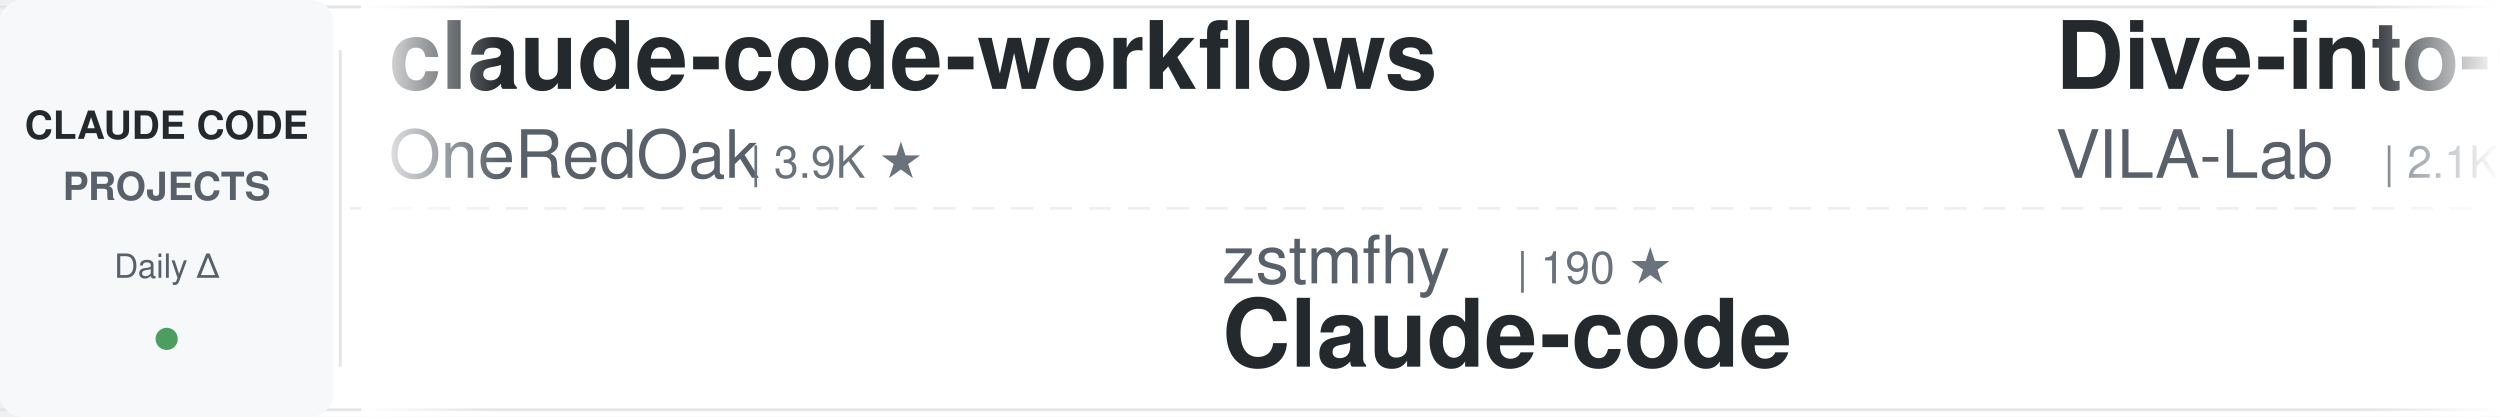
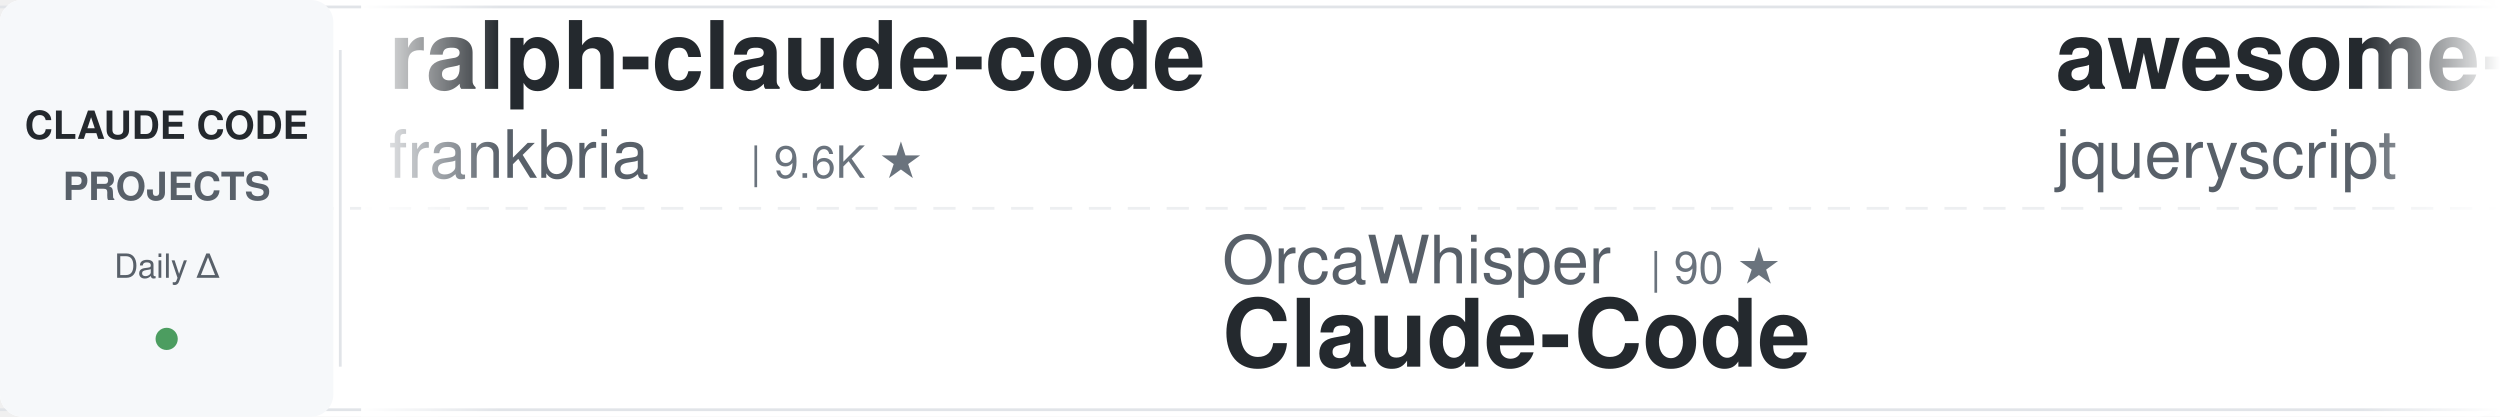
<svg xmlns="http://www.w3.org/2000/svg" width="900" height="150">
  <defs>
    <linearGradient id="awesomeLeftFade" x1="0%" y1="0%" x2="100%" y2="0%">
      <stop offset="0%" style="stop-color:#ffffff;stop-opacity:1" />
      <stop offset="100%" style="stop-color:#ffffff;stop-opacity:0" />
    </linearGradient>
    <linearGradient id="awesomeRightFade" x1="0%" y1="0%" x2="100%" y2="0%">
      <stop offset="0%" style="stop-color:#ffffff;stop-opacity:0" />
      <stop offset="100%" style="stop-color:#ffffff;stop-opacity:1" />
    </linearGradient>
  </defs>
  <rect width="900" height="150" fill="#ffffff" rx="8" />
  <rect x="0" y="2" width="900" height="1" fill="#e1e4e8" />
  <rect x="0" y="147" width="900" height="1" fill="#e1e4e8" />
  <line x1="0" y1="75" x2="900" y2="75" stroke="#e1e4e8" stroke-width="1" stroke-dasharray="8 6" opacity="0.6" />
  <rect x="0" y="0" width="120" height="150" fill="#f6f8fa" rx="8" />
  <text x="60" y="50" font-family="-apple-system, BlinkMacSystemFont, 'Segoe UI', Helvetica, Arial, sans-serif" font-size="14" font-weight="600" fill="#24292e" text-anchor="middle">CLAUDE CODE</text>
  <text x="60" y="72" font-family="-apple-system, BlinkMacSystemFont, 'Segoe UI', Helvetica, Arial, sans-serif" font-size="14" font-weight="600" fill="#586069" text-anchor="middle">PROJECTS</text>
  <text x="60" y="100" font-family="-apple-system, BlinkMacSystemFont, 'Segoe UI', Helvetica, Arial, sans-serif" font-size="12" font-weight="500" fill="#586069" text-anchor="middle">Daily Δ</text>
  <circle cx="60" cy="122" r="4" fill="#22863a" opacity="0.8" />
  <rect x="122" y="18" width="1" height="114" fill="#e1e4e8" />
  <clipPath id="awesomeTickerClip">
    <rect x="130" y="0" width="770" height="150" />
  </clipPath>
  <g clip-path="url(#awesomeTickerClip)">
    <g id="awesomeTickerItems">
      <animateTransform attributeName="transform" attributeType="XML" type="translate" from="0 0" to="-3000 0" dur="54s" repeatCount="indefinite" />
      <g transform="translate(0, 0)">
-         <text x="140" y="32" font-family="-apple-system, BlinkMacSystemFont, 'Segoe UI', Helvetica, Arial, sans-serif" font-size="34" font-weight="600" fill="#24292e">claude-code-workflows</text>
-         <text x="140" y="64" font-family="-apple-system, BlinkMacSystemFont, 'Segoe UI', Helvetica, Arial, sans-serif" font-size="24" font-weight="400" fill="#586069">OneRedOak</text>
-         <text x="270" y="64" font-family="-apple-system, BlinkMacSystemFont, 'Segoe UI', Helvetica, Arial, sans-serif" font-size="16" font-weight="500" fill="#6a737d">| 3.9K ★</text>
+         <text x="140" y="32" font-family="-apple-system, BlinkMacSystemFont, 'Segoe UI', Helvetica, Arial, sans-serif" font-size="34" font-weight="600" fill="#24292e">ralph-claude-code</text>
+         <text x="140" y="64" font-family="-apple-system, BlinkMacSystemFont, 'Segoe UI', Helvetica, Arial, sans-serif" font-size="24" font-weight="400" fill="#586069">frankbria</text>
+         <text x="270" y="64" font-family="-apple-system, BlinkMacSystemFont, 'Segoe UI', Helvetica, Arial, sans-serif" font-size="16" font-weight="500" fill="#6a737d">| 9.6K ★</text>
      </g>
      <g transform="translate(300, 0)">
+         <text x="140" y="102" font-family="-apple-system, BlinkMacSystemFont, 'Segoe UI', Helvetica, Arial, sans-serif" font-size="24" font-weight="400" fill="#586069">OrcaWhisper</text>
+         <text x="294" y="102" font-family="-apple-system, BlinkMacSystemFont, 'Segoe UI', Helvetica, Arial, sans-serif" font-size="16" font-weight="500" fill="#6a737d">| 90 ★</text>
+         <text x="140" y="132" font-family="-apple-system, BlinkMacSystemFont, 'Segoe UI', Helvetica, Arial, sans-serif" font-size="34" font-weight="600" fill="#24292e">Claude-Code</text>
+       </g>
+       <g transform="translate(600, 0)">
+         <text x="140" y="32" font-family="-apple-system, BlinkMacSystemFont, 'Segoe UI', Helvetica, Arial, sans-serif" font-size="34" font-weight="600" fill="#24292e">awesome-claude-code</text>
+         <text x="140" y="64" font-family="-apple-system, BlinkMacSystemFont, 'Segoe UI', Helvetica, Arial, sans-serif" font-size="24" font-weight="400" fill="#586069">jqueryscript</text>
+         <text x="306" y="64" font-family="-apple-system, BlinkMacSystemFont, 'Segoe UI', Helvetica, Arial, sans-serif" font-size="16" font-weight="500" fill="#6a737d">| 499 ★</text>
+       </g>
+       <g transform="translate(900, 0)">
+         <text x="140" y="102" font-family="-apple-system, BlinkMacSystemFont, 'Segoe UI', Helvetica, Arial, sans-serif" font-size="24" font-weight="400" fill="#586069">freestylefly</text>
+         <text x="306" y="102" font-family="-apple-system, BlinkMacSystemFont, 'Segoe UI', Helvetica, Arial, sans-serif" font-size="16" font-weight="500" fill="#6a737d">| 128 ★</text>
+         <text x="140" y="132" font-family="-apple-system, BlinkMacSystemFont, 'Segoe UI', Helvetica, Arial, sans-serif" font-size="34" font-weight="600" fill="#24292e">claude-code</text>
+       </g>
+       <g transform="translate(1200, 0)">
+         <text x="140" y="32" font-family="-apple-system, BlinkMacSystemFont, 'Segoe UI', Helvetica, Arial, sans-serif" font-size="34" font-weight="600" fill="#24292e">claude-code-ultimate-gui...</text>
+         <text x="140" y="64" font-family="-apple-system, BlinkMacSystemFont, 'Segoe UI', Helvetica, Arial, sans-serif" font-size="24" font-weight="400" fill="#586069">FlorianBruniaux</text>
+         <text x="342" y="64" font-family="-apple-system, BlinkMacSystemFont, 'Segoe UI', Helvetica, Arial, sans-serif" font-size="16" font-weight="500" fill="#6a737d">| 5.7K ★</text>
+         <text x="419" y="64" font-family="-apple-system, BlinkMacSystemFont, 'Segoe UI', Helvetica, Arial, sans-serif" font-size="16" font-weight="500" fill="#22863a"> +2</text>
+       </g>
+       <g transform="translate(1500, 0)">
+         <text x="140" y="102" font-family="-apple-system, BlinkMacSystemFont, 'Segoe UI', Helvetica, Arial, sans-serif" font-size="24" font-weight="400" fill="#586069">affaan-m</text>
+         <text x="258" y="102" font-family="-apple-system, BlinkMacSystemFont, 'Segoe UI', Helvetica, Arial, sans-serif" font-size="16" font-weight="500" fill="#6a737d">| 240.3K ★</text>
+         <text x="353" y="102" font-family="-apple-system, BlinkMacSystemFont, 'Segoe UI', Helvetica, Arial, sans-serif" font-size="16" font-weight="500" fill="#22863a"> +29</text>
+         <text x="140" y="132" font-family="-apple-system, BlinkMacSystemFont, 'Segoe UI', Helvetica, Arial, sans-serif" font-size="34" font-weight="600" fill="#24292e">ECC</text>
+       </g>
+       <g transform="translate(1800, 0)">
+         <text x="140" y="32" font-family="-apple-system, BlinkMacSystemFont, 'Segoe UI', Helvetica, Arial, sans-serif" font-size="34" font-weight="600" fill="#24292e">claude-code-spec-workflo...</text>
+         <text x="140" y="64" font-family="-apple-system, BlinkMacSystemFont, 'Segoe UI', Helvetica, Arial, sans-serif" font-size="24" font-weight="400" fill="#586069">Pimzino</text>
+         <text x="246" y="64" font-family="-apple-system, BlinkMacSystemFont, 'Segoe UI', Helvetica, Arial, sans-serif" font-size="16" font-weight="500" fill="#6a737d">| 3.8K ★</text>
+       </g>
+       <g transform="translate(2100, 0)">
+         <text x="140" y="102" font-family="-apple-system, BlinkMacSystemFont, 'Segoe UI', Helvetica, Arial, sans-serif" font-size="24" font-weight="400" fill="#586069">LING71671</text>
+         <text x="270" y="102" font-family="-apple-system, BlinkMacSystemFont, 'Segoe UI', Helvetica, Arial, sans-serif" font-size="16" font-weight="500" fill="#6a737d">| 945 ★</text>
+         <text x="338" y="102" font-family="-apple-system, BlinkMacSystemFont, 'Segoe UI', Helvetica, Arial, sans-serif" font-size="16" font-weight="500" fill="#22863a"> +2</text>
+         <text x="140" y="132" font-family="-apple-system, BlinkMacSystemFont, 'Segoe UI', Helvetica, Arial, sans-serif" font-size="34" font-weight="600" fill="#24292e">Open-ClaudeCode</text>
+       </g>
+       <g transform="translate(2400, 0)">
+         <text x="140" y="32" font-family="-apple-system, BlinkMacSystemFont, 'Segoe UI', Helvetica, Arial, sans-serif" font-size="34" font-weight="600" fill="#24292e">claude-code-rev</text>
+         <text x="140" y="64" font-family="-apple-system, BlinkMacSystemFont, 'Segoe UI', Helvetica, Arial, sans-serif" font-size="24" font-weight="400" fill="#586069">oboard</text>
+         <text x="234" y="64" font-family="-apple-system, BlinkMacSystemFont, 'Segoe UI', Helvetica, Arial, sans-serif" font-size="16" font-weight="500" fill="#6a737d">| 3.3K ★</text>
+         <text x="311" y="64" font-family="-apple-system, BlinkMacSystemFont, 'Segoe UI', Helvetica, Arial, sans-serif" font-size="16" font-weight="500" fill="#22863a"> +1</text>
+       </g>
+       <g transform="translate(2700, 0)">
        <text x="140" y="102" font-family="-apple-system, BlinkMacSystemFont, 'Segoe UI', Helvetica, Arial, sans-serif" font-size="24" font-weight="400" fill="#586069">zstmfhy</text>
        <text x="246" y="102" font-family="-apple-system, BlinkMacSystemFont, 'Segoe UI', Helvetica, Arial, sans-serif" font-size="16" font-weight="500" fill="#6a737d">| 190 ★</text>
        <text x="140" y="132" font-family="-apple-system, BlinkMacSystemFont, 'Segoe UI', Helvetica, Arial, sans-serif" font-size="34" font-weight="600" fill="#24292e">Claude-code</text>
      </g>
-       <g transform="translate(600, 0)">
-         <text x="140" y="32" font-family="-apple-system, BlinkMacSystemFont, 'Segoe UI', Helvetica, Arial, sans-serif" font-size="34" font-weight="600" fill="#24292e">Dive-into-Claude-Code</text>
-         <text x="140" y="64" font-family="-apple-system, BlinkMacSystemFont, 'Segoe UI', Helvetica, Arial, sans-serif" font-size="24" font-weight="400" fill="#586069">VILA-Lab</text>
-         <text x="258" y="64" font-family="-apple-system, BlinkMacSystemFont, 'Segoe UI', Helvetica, Arial, sans-serif" font-size="16" font-weight="500" fill="#6a737d">| 2.1K ★</text>
-         <text x="335" y="64" font-family="-apple-system, BlinkMacSystemFont, 'Segoe UI', Helvetica, Arial, sans-serif" font-size="16" font-weight="500" fill="#22863a"> +1</text>
-       </g>
-       <g transform="translate(900, 0)">
-         <text x="140" y="102" font-family="-apple-system, BlinkMacSystemFont, 'Segoe UI', Helvetica, Arial, sans-serif" font-size="24" font-weight="400" fill="#586069">ChrisWiles</text>
-         <text x="282" y="102" font-family="-apple-system, BlinkMacSystemFont, 'Segoe UI', Helvetica, Arial, sans-serif" font-size="16" font-weight="500" fill="#6a737d">| 6.0K ★</text>
-         <text x="140" y="132" font-family="-apple-system, BlinkMacSystemFont, 'Segoe UI', Helvetica, Arial, sans-serif" font-size="34" font-weight="600" fill="#24292e">claude-code-showcase</text>
-       </g>
-       <g transform="translate(1200, 0)">
-         <text x="140" y="32" font-family="-apple-system, BlinkMacSystemFont, 'Segoe UI', Helvetica, Arial, sans-serif" font-size="34" font-weight="600" fill="#24292e">Auto-claude-code-researc...</text>
-         <text x="140" y="64" font-family="-apple-system, BlinkMacSystemFont, 'Segoe UI', Helvetica, Arial, sans-serif" font-size="24" font-weight="400" fill="#586069">wanshuiyin</text>
-         <text x="282" y="64" font-family="-apple-system, BlinkMacSystemFont, 'Segoe UI', Helvetica, Arial, sans-serif" font-size="16" font-weight="500" fill="#6a737d">| 14.7K ★</text>
-         <text x="368" y="64" font-family="-apple-system, BlinkMacSystemFont, 'Segoe UI', Helvetica, Arial, sans-serif" font-size="16" font-weight="500" fill="#22863a"> +11</text>
-       </g>
-       <g transform="translate(1500, 0)">
-         <text x="140" y="102" font-family="-apple-system, BlinkMacSystemFont, 'Segoe UI', Helvetica, Arial, sans-serif" font-size="24" font-weight="400" fill="#586069">SeemSeam</text>
-         <text x="258" y="102" font-family="-apple-system, BlinkMacSystemFont, 'Segoe UI', Helvetica, Arial, sans-serif" font-size="16" font-weight="500" fill="#6a737d">| 3.4K ★</text>
-         <text x="335" y="102" font-family="-apple-system, BlinkMacSystemFont, 'Segoe UI', Helvetica, Arial, sans-serif" font-size="16" font-weight="500" fill="#cb2431"> -1</text>
-         <text x="140" y="132" font-family="-apple-system, BlinkMacSystemFont, 'Segoe UI', Helvetica, Arial, sans-serif" font-size="34" font-weight="600" fill="#24292e">claude_codex_bridge</text>
-       </g>
-       <g transform="translate(1800, 0)">
-         <text x="140" y="32" font-family="-apple-system, BlinkMacSystemFont, 'Segoe UI', Helvetica, Arial, sans-serif" font-size="34" font-weight="600" fill="#24292e">learn-claude-code</text>
-         <text x="140" y="64" font-family="-apple-system, BlinkMacSystemFont, 'Segoe UI', Helvetica, Arial, sans-serif" font-size="24" font-weight="400" fill="#586069">shareAI-lab</text>
-         <text x="294" y="64" font-family="-apple-system, BlinkMacSystemFont, 'Segoe UI', Helvetica, Arial, sans-serif" font-size="16" font-weight="500" fill="#6a737d">| 74.3K ★</text>
-         <text x="380" y="64" font-family="-apple-system, BlinkMacSystemFont, 'Segoe UI', Helvetica, Arial, sans-serif" font-size="16" font-weight="500" fill="#22863a"> +24</text>
-       </g>
-       <g transform="translate(2100, 0)">
-         <text x="140" y="102" font-family="-apple-system, BlinkMacSystemFont, 'Segoe UI', Helvetica, Arial, sans-serif" font-size="24" font-weight="400" fill="#586069">hangsman</text>
-         <text x="258" y="102" font-family="-apple-system, BlinkMacSystemFont, 'Segoe UI', Helvetica, Arial, sans-serif" font-size="16" font-weight="500" fill="#6a737d">| 791 ★</text>
-         <text x="140" y="132" font-family="-apple-system, BlinkMacSystemFont, 'Segoe UI', Helvetica, Arial, sans-serif" font-size="34" font-weight="600" fill="#24292e">claude-code-source</text>
-       </g>
-       <g transform="translate(2400, 0)">
-         <text x="140" y="32" font-family="-apple-system, BlinkMacSystemFont, 'Segoe UI', Helvetica, Arial, sans-serif" font-size="34" font-weight="600" fill="#24292e">claude-code-rust</text>
-         <text x="140" y="64" font-family="-apple-system, BlinkMacSystemFont, 'Segoe UI', Helvetica, Arial, sans-serif" font-size="24" font-weight="400" fill="#586069">lorryjovens-hub</text>
-         <text x="342" y="64" font-family="-apple-system, BlinkMacSystemFont, 'Segoe UI', Helvetica, Arial, sans-serif" font-size="16" font-weight="500" fill="#6a737d">| 1.7K ★</text>
-       </g>
-       <g transform="translate(2700, 0)">
-         <text x="140" y="102" font-family="-apple-system, BlinkMacSystemFont, 'Segoe UI', Helvetica, Arial, sans-serif" font-size="24" font-weight="400" fill="#586069">RichardAtCT</text>
-         <text x="294" y="102" font-family="-apple-system, BlinkMacSystemFont, 'Segoe UI', Helvetica, Arial, sans-serif" font-size="16" font-weight="500" fill="#6a737d">| 2.8K ★</text>
-         <text x="371" y="102" font-family="-apple-system, BlinkMacSystemFont, 'Segoe UI', Helvetica, Arial, sans-serif" font-size="16" font-weight="500" fill="#22863a"> +1</text>
-         <text x="140" y="132" font-family="-apple-system, BlinkMacSystemFont, 'Segoe UI', Helvetica, Arial, sans-serif" font-size="34" font-weight="600" fill="#24292e">claude-code-telegram</text>
-       </g>
      <g transform="translate(3000, 0)">
-         <text x="140" y="32" font-family="-apple-system, BlinkMacSystemFont, 'Segoe UI', Helvetica, Arial, sans-serif" font-size="34" font-weight="600" fill="#24292e">claude-code-workflows</text>
-         <text x="140" y="64" font-family="-apple-system, BlinkMacSystemFont, 'Segoe UI', Helvetica, Arial, sans-serif" font-size="24" font-weight="400" fill="#586069">OneRedOak</text>
-         <text x="270" y="64" font-family="-apple-system, BlinkMacSystemFont, 'Segoe UI', Helvetica, Arial, sans-serif" font-size="16" font-weight="500" fill="#6a737d">| 3.9K ★</text>
+         <text x="140" y="32" font-family="-apple-system, BlinkMacSystemFont, 'Segoe UI', Helvetica, Arial, sans-serif" font-size="34" font-weight="600" fill="#24292e">ralph-claude-code</text>
+         <text x="140" y="64" font-family="-apple-system, BlinkMacSystemFont, 'Segoe UI', Helvetica, Arial, sans-serif" font-size="24" font-weight="400" fill="#586069">frankbria</text>
+         <text x="270" y="64" font-family="-apple-system, BlinkMacSystemFont, 'Segoe UI', Helvetica, Arial, sans-serif" font-size="16" font-weight="500" fill="#6a737d">| 9.6K ★</text>
      </g>
      <g transform="translate(3300, 0)">
-         <text x="140" y="102" font-family="-apple-system, BlinkMacSystemFont, 'Segoe UI', Helvetica, Arial, sans-serif" font-size="24" font-weight="400" fill="#586069">zstmfhy</text>
-         <text x="246" y="102" font-family="-apple-system, BlinkMacSystemFont, 'Segoe UI', Helvetica, Arial, sans-serif" font-size="16" font-weight="500" fill="#6a737d">| 190 ★</text>
-         <text x="140" y="132" font-family="-apple-system, BlinkMacSystemFont, 'Segoe UI', Helvetica, Arial, sans-serif" font-size="34" font-weight="600" fill="#24292e">Claude-code</text>
+         <text x="140" y="102" font-family="-apple-system, BlinkMacSystemFont, 'Segoe UI', Helvetica, Arial, sans-serif" font-size="24" font-weight="400" fill="#586069">OrcaWhisper</text>
+         <text x="294" y="102" font-family="-apple-system, BlinkMacSystemFont, 'Segoe UI', Helvetica, Arial, sans-serif" font-size="16" font-weight="500" fill="#6a737d">| 90 ★</text>
+         <text x="140" y="132" font-family="-apple-system, BlinkMacSystemFont, 'Segoe UI', Helvetica, Arial, sans-serif" font-size="34" font-weight="600" fill="#24292e">Claude-Code</text>
      </g>
      <g transform="translate(3600, 0)">
-         <text x="140" y="32" font-family="-apple-system, BlinkMacSystemFont, 'Segoe UI', Helvetica, Arial, sans-serif" font-size="34" font-weight="600" fill="#24292e">Dive-into-Claude-Code</text>
-         <text x="140" y="64" font-family="-apple-system, BlinkMacSystemFont, 'Segoe UI', Helvetica, Arial, sans-serif" font-size="24" font-weight="400" fill="#586069">VILA-Lab</text>
-         <text x="258" y="64" font-family="-apple-system, BlinkMacSystemFont, 'Segoe UI', Helvetica, Arial, sans-serif" font-size="16" font-weight="500" fill="#6a737d">| 2.1K ★</text>
-         <text x="335" y="64" font-family="-apple-system, BlinkMacSystemFont, 'Segoe UI', Helvetica, Arial, sans-serif" font-size="16" font-weight="500" fill="#22863a"> +1</text>
+         <text x="140" y="32" font-family="-apple-system, BlinkMacSystemFont, 'Segoe UI', Helvetica, Arial, sans-serif" font-size="34" font-weight="600" fill="#24292e">awesome-claude-code</text>
+         <text x="140" y="64" font-family="-apple-system, BlinkMacSystemFont, 'Segoe UI', Helvetica, Arial, sans-serif" font-size="24" font-weight="400" fill="#586069">jqueryscript</text>
+         <text x="306" y="64" font-family="-apple-system, BlinkMacSystemFont, 'Segoe UI', Helvetica, Arial, sans-serif" font-size="16" font-weight="500" fill="#6a737d">| 499 ★</text>
      </g>
      <g transform="translate(3900, 0)">
-         <text x="140" y="102" font-family="-apple-system, BlinkMacSystemFont, 'Segoe UI', Helvetica, Arial, sans-serif" font-size="24" font-weight="400" fill="#586069">ChrisWiles</text>
-         <text x="282" y="102" font-family="-apple-system, BlinkMacSystemFont, 'Segoe UI', Helvetica, Arial, sans-serif" font-size="16" font-weight="500" fill="#6a737d">| 6.0K ★</text>
-         <text x="140" y="132" font-family="-apple-system, BlinkMacSystemFont, 'Segoe UI', Helvetica, Arial, sans-serif" font-size="34" font-weight="600" fill="#24292e">claude-code-showcase</text>
+         <text x="140" y="102" font-family="-apple-system, BlinkMacSystemFont, 'Segoe UI', Helvetica, Arial, sans-serif" font-size="24" font-weight="400" fill="#586069">freestylefly</text>
+         <text x="306" y="102" font-family="-apple-system, BlinkMacSystemFont, 'Segoe UI', Helvetica, Arial, sans-serif" font-size="16" font-weight="500" fill="#6a737d">| 128 ★</text>
+         <text x="140" y="132" font-family="-apple-system, BlinkMacSystemFont, 'Segoe UI', Helvetica, Arial, sans-serif" font-size="34" font-weight="600" fill="#24292e">claude-code</text>
      </g>
    </g>
  </g>
  <rect x="130" y="0" width="50" height="150" fill="url(#awesomeLeftFade)" />
  <rect x="850" y="0" width="50" height="150" fill="url(#awesomeRightFade)" />
</svg>
